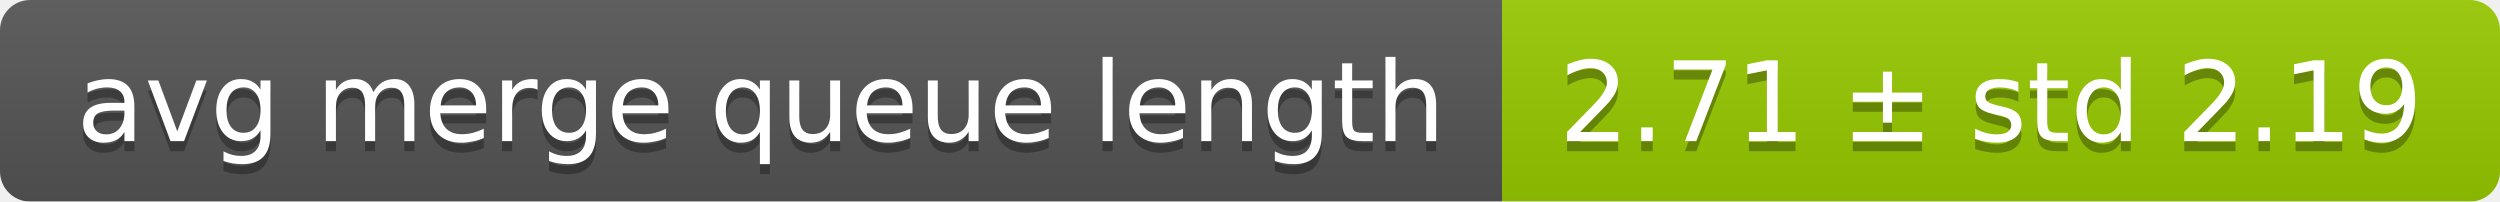
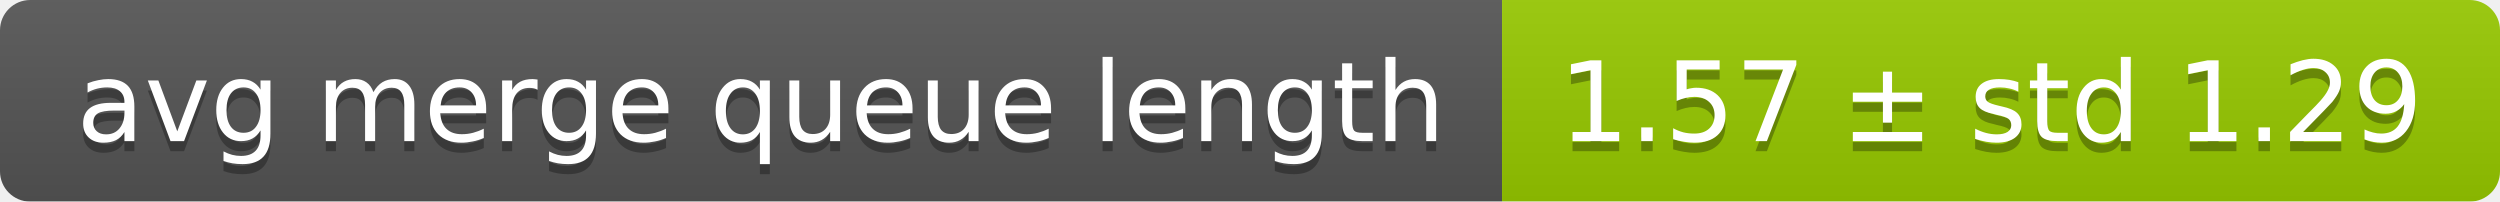
<svg xmlns="http://www.w3.org/2000/svg" width="248" height="20">
  <linearGradient id="smooth" x2="0" y2="100%">
    <stop offset="0" stop-color="#bbb" stop-opacity=".1" />
    <stop offset="1" stop-opacity=".1" />
  </linearGradient>
  <mask id="round">
    <rect width="248" height="20" rx="3" fill="#fff" />
  </mask>
  <g mask="url(#round)">
    <rect width="149" height="20" fill="#555" />
    <rect x="149" width="99" height="20" fill="#97ca00" />
    <rect width="248" height="20" fill="url(#smooth)" />
  </g>
  <g fill="#fff" text-anchor="middle" font-family="DejaVu Sans,Verdana,Geneva,sans-serif" font-size="11">
    <text x="75.5" y="15" fill="#010101" fill-opacity=".3">avg merge queue length</text>
    <text x="75.5" y="14">avg merge queue length</text>
-     <text x="197.5" y="15" fill="#010101" fill-opacity=".3">2.71 ± std 2.19</text>
-     <text x="197.5" y="14">2.71 ± std 2.19</text>
+     <text x="197.5" y="15" fill="#010101" fill-opacity=".3">1.57 ± std 1.29</text>
+     <text x="197.5" y="14">1.57 ± std 1.29</text>
  </g>
</svg>
